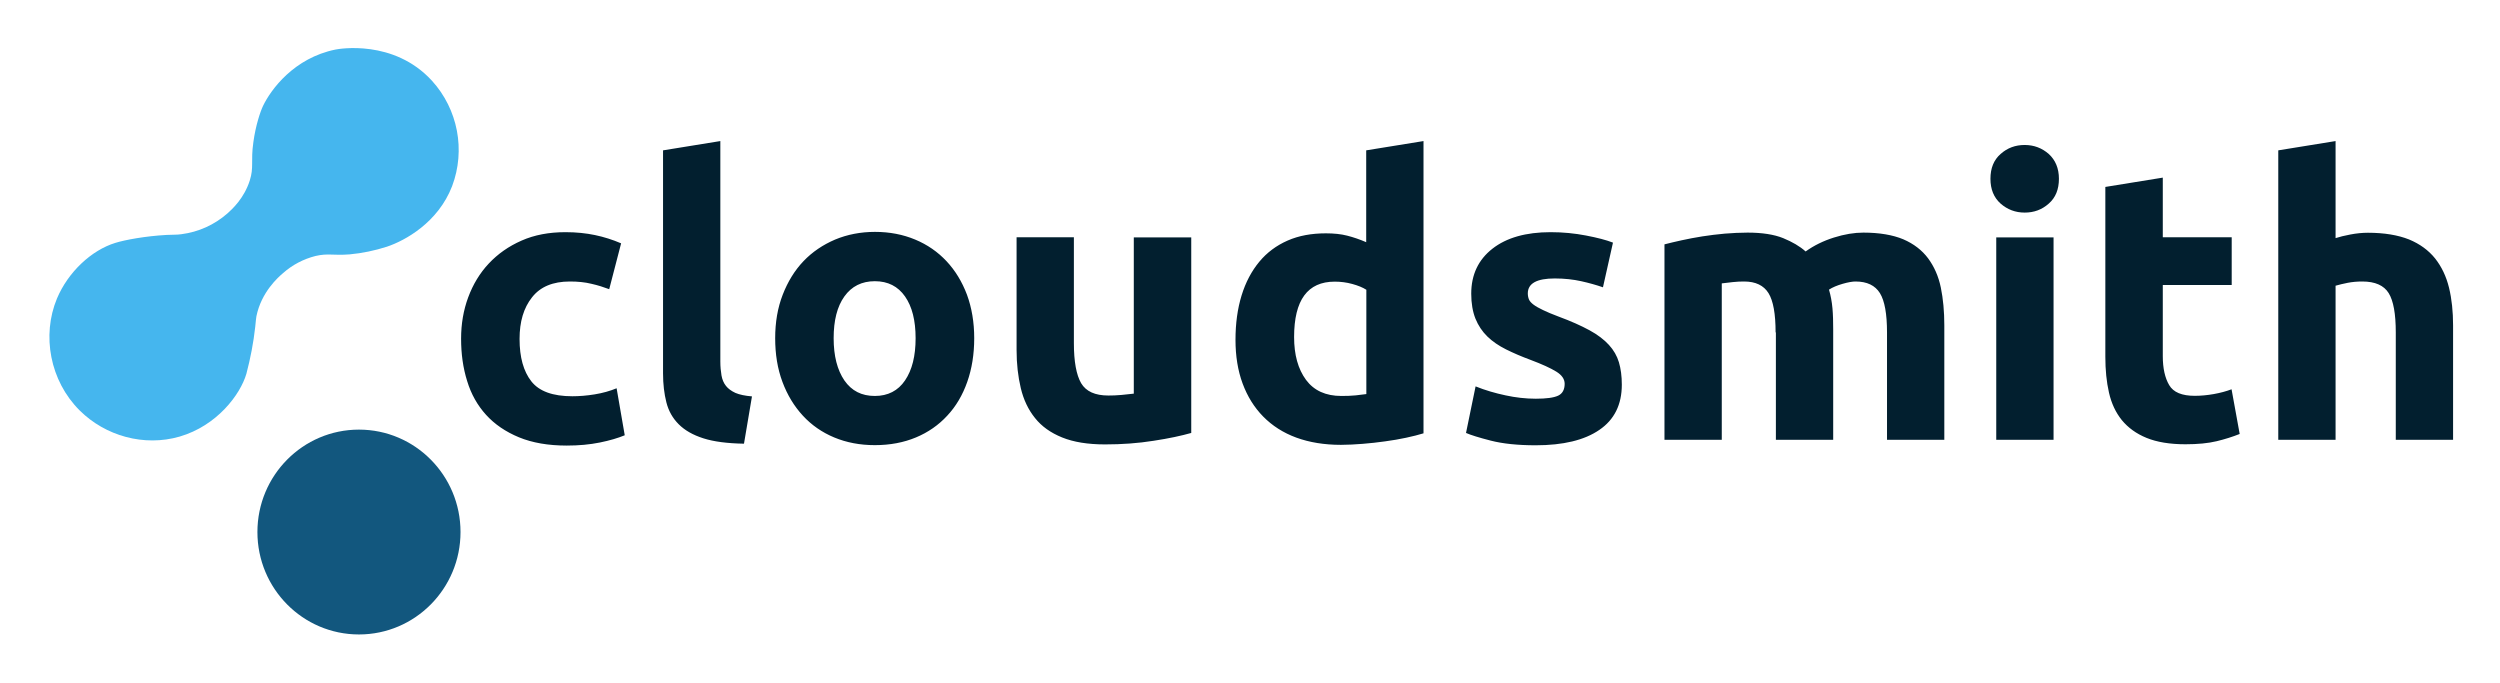
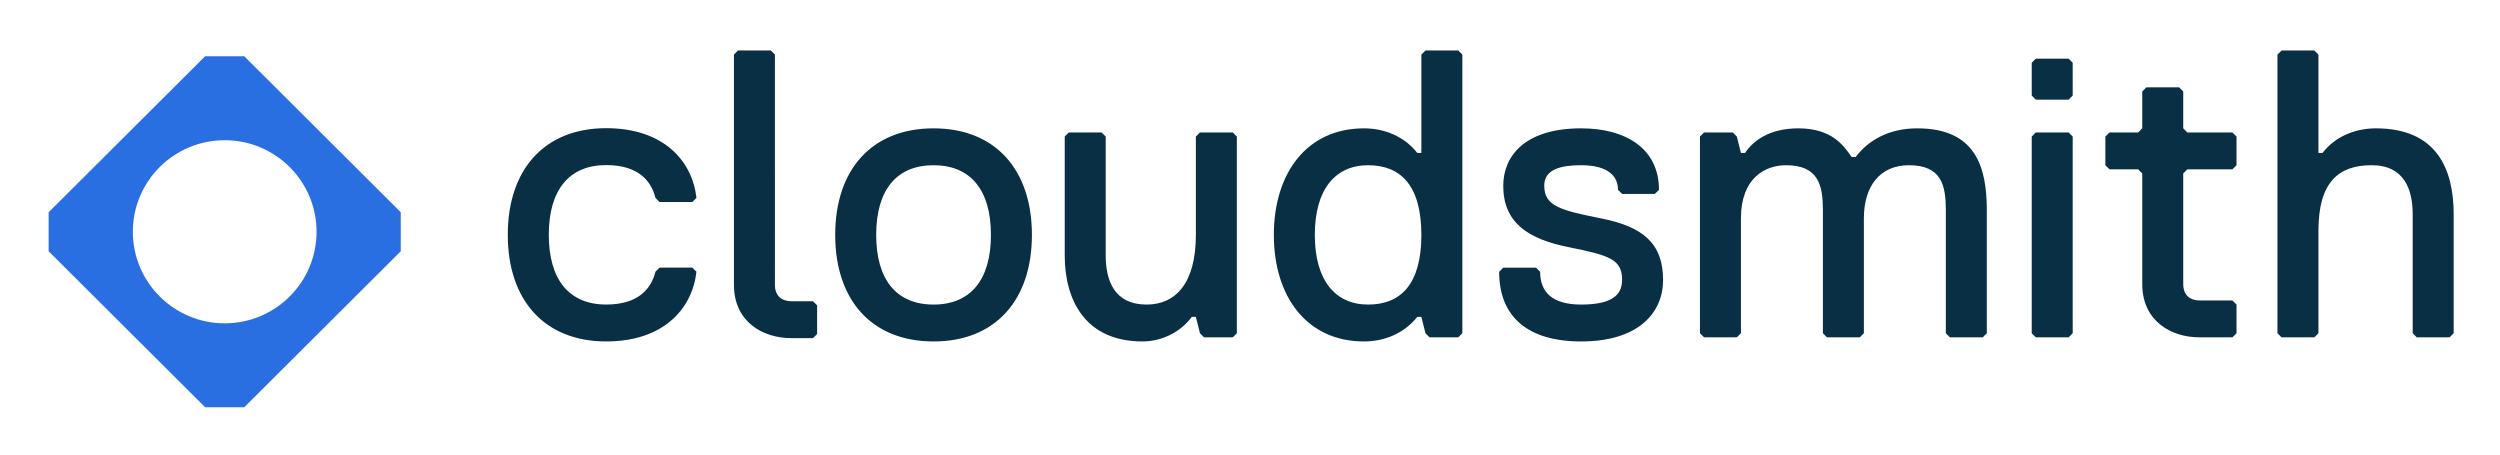
- <svg xmlns="http://www.w3.org/2000/svg" role="img" viewBox="-34.14 -33.14 1723.28 470.28">
-   <style>svg {enable-background:new 0 0 1674 404.1}</style>
-   <path fill="#45b6ee" d="M161 155.1c6.4-5.7 14.1-9.7 22.4-11.8 8.7-2 11.9-.2 23.5-1.1 8.7-.8 17.3-2.6 25.7-5.3 12.5-4.2 35.2-16.6 44.9-41.7 9.4-24.9 4-53-13.9-72.7C237.2-6.3 199.2.6 197.2 1c-28.7 5.8-44.6 27.6-50 38.8-1.9 4-5.1 13.4-6.7 25.1-1.9 13.5.5 17.1-2.5 26.5-3.9 12.1-12 19.6-15.4 22.6-8.9 7.8-19.9 12.8-31.7 14.3-3.7.5-4.2.2-10.2.5-14.6.8-28.7 3.4-35.4 5.5-16.3 5-32.5 20-40.2 38.4-10.5 25.3-4.9 56.6 15.7 77.1 17.7 17.6 44.4 25.1 68.9 18 25.7-7.5 41.8-28.9 46-43.3 2.8-10.6 4.9-21.5 6.1-32.4.6-5.2.4-5 .8-7.2 3.4-16.8 15.2-27.1 18.4-29.8z" />
-   <ellipse cx="213.3" cy="333.6" fill="#12577e" rx="70" ry="70.6" />
-   <path fill="#021f2f" d="M283.7 200.3c0-10.1 1.6-19.6 4.9-28.5 3.3-8.9 8-16.7 14.2-23.3 6.2-6.6 13.7-11.9 22.6-15.8 8.8-3.9 18.9-5.8 30.2-5.8 7.4 0 14.2.7 20.4 2 6.2 1.3 12.2 3.2 18 5.7l-8.2 31.6c-3.7-1.4-7.8-2.7-12.2-3.7-4.4-1.1-9.4-1.6-14.9-1.6-11.7 0-20.4 3.6-26.1 10.9-5.8 7.3-8.6 16.8-8.6 28.7 0 12.6 2.7 22.3 8.1 29.2 5.4 6.9 14.8 10.3 28.3 10.3 4.8 0 9.9-.4 15.4-1.3s10.5-2.3 15.1-4.2l5.6 32.4c-4.6 1.9-10.3 3.6-17.2 5-6.9 1.4-14.5 2.1-22.8 2.1-12.7 0-23.7-1.9-32.9-5.7-9.2-3.8-16.8-9-22.7-15.5-5.9-6.5-10.3-14.3-13-23.2-2.9-9.2-4.2-18.9-4.2-29.3zm195 72.4c-11.5-.2-20.8-1.4-28-3.7s-12.8-5.5-17-9.7c-4.2-4.2-7-9.2-8.5-15.1s-2.3-12.6-2.3-20V70.5l39.5-6.4v152c0 3.5.3 6.7.8 9.6.5 2.8 1.5 5.2 3.1 7.2 1.5 1.9 3.7 3.5 6.5 4.8 2.8 1.2 6.6 2 11.4 2.4l-5.5 32.6zM637.4 200c0 11-1.6 21-4.8 30.1-3.2 9.1-7.8 16.9-13.8 23.3-6 6.5-13.2 11.5-21.6 15-8.4 3.5-17.8 5.3-28.3 5.3-10.3 0-19.6-1.8-28-5.3-8.4-3.5-15.6-8.5-21.6-15-6-6.5-10.7-14.2-14.1-23.3-3.4-9.1-5-19.1-5-30.1s1.7-21 5.2-30 8.2-16.7 14.3-23.1c6.1-6.4 13.4-11.3 21.8-14.9 8.4-3.5 17.6-5.3 27.5-5.3 10.1 0 19.3 1.8 27.7 5.3 8.4 3.5 15.6 8.5 21.6 14.9 6 6.4 10.7 14.1 14.1 23.1 3.3 9 5 19 5 30zm-40.4 0c0-12.2-2.4-21.8-7.3-28.8s-11.8-10.5-20.8-10.5-16 3.5-21 10.5-7.4 16.6-7.4 28.8 2.5 21.9 7.4 29.1c5 7.2 11.9 10.7 21 10.7 9 0 16-3.6 20.8-10.7 4.9-7.2 7.3-16.9 7.3-29.1zm190 65.3c-6.7 1.9-15.4 3.8-26 5.4-10.6 1.7-21.8 2.5-33.4 2.5-11.9 0-21.7-1.6-29.6-4.8-7.9-3.2-14.1-7.6-18.7-13.4-4.6-5.7-7.9-12.6-9.8-20.6-1.9-8-2.9-16.7-2.9-26.3v-77.7h39.5v73c0 12.7 1.7 21.9 5 27.6 3.4 5.7 9.6 8.5 18.8 8.5 2.8 0 5.8-.1 9-.4 3.2-.3 6-.6 8.5-.9V130.5H787v134.8zm160.3.2c-3.5 1.1-7.6 2.1-12.2 3.1s-9.4 1.8-14.5 2.5c-5 .7-10.2 1.3-15.4 1.7-5.2.4-10.2.7-15 .7-11.5 0-21.8-1.7-30.8-5s-16.6-8.2-22.8-14.5c-6.2-6.3-10.9-13.9-14.2-22.8-3.3-8.9-4.9-19-4.9-30.1 0-11.3 1.4-21.5 4.2-30.6 2.8-9.1 6.9-16.8 12.2-23.2s11.8-11.2 19.5-14.6c7.7-3.4 16.5-5 26.4-5 5.5 0 10.4.5 14.7 1.6 4.3 1.1 8.7 2.6 13.1 4.5V70.5l39.5-6.4v201.4zm-89.4-66.3c0 12.2 2.7 22 8.2 29.5 5.5 7.4 13.6 11.1 24.4 11.1 3.5 0 6.8-.1 9.8-.4 3-.3 5.5-.6 7.4-.9v-71.9c-2.5-1.6-5.7-2.9-9.7-4-4-1.1-8-1.6-12.1-1.6-18.7 0-28 12.7-28 38.2zm166.6 42.5c7.3 0 12.4-.7 15.4-2.1 3-1.4 4.5-4.2 4.5-8.2 0-3.2-1.9-6-5.8-8.4-3.9-2.4-9.8-5.1-17.8-8.1-6.2-2.3-11.8-4.7-16.8-7.2s-9.3-5.4-12.9-8.9c-3.5-3.4-6.3-7.6-8.2-12.3-1.9-4.8-2.9-10.5-2.9-17.2 0-13.1 4.9-23.4 14.6-31 9.7-7.6 23.1-11.4 40.1-11.4 8.5 0 16.6.8 24.4 2.3 7.8 1.5 14 3.1 18.6 4.9l-6.9 30.8c-4.6-1.6-9.6-3-15-4.2-5.4-1.2-11.5-1.9-18.2-1.9-12.4 0-18.6 3.4-18.6 10.3 0 1.6.3 3 .8 4.2.5 1.2 1.6 2.4 3.2 3.6 1.6 1.2 3.8 2.4 6.5 3.7 2.7 1.3 6.2 2.8 10.5 4.4 8.7 3.2 15.8 6.4 21.5 9.5 5.7 3.1 10.1 6.5 13.4 10.1 3.3 3.6 5.6 7.6 6.9 12 1.3 4.4 2 9.5 2 15.4 0 13.8-5.2 24.2-15.5 31.2-10.3 7.1-25 10.6-43.9 10.6-12.4 0-22.7-1.1-30.9-3.2s-13.9-3.9-17.1-5.3l6.6-32.1c6.7 2.7 13.6 4.7 20.7 6.2 6.9 1.5 13.9 2.3 20.8 2.3zm165.3-45.7c0-12.7-1.6-21.8-4.9-27.1-3.3-5.3-8.9-8-16.8-8-2.5 0-5 .1-7.7.4-2.7.3-5.2.6-7.7.9V270h-39.5V135.3c3.4-.9 7.3-1.8 11.8-2.8 4.5-1 9.3-1.9 14.3-2.7 5-.8 10.2-1.4 15.5-1.9 5.3-.4 10.5-.7 15.7-.7 10.1 0 18.3 1.3 24.5 3.8 6.3 2.6 11.5 5.6 15.5 9.2 5.7-4.1 12.2-7.3 19.5-9.6 7.3-2.3 14.1-3.4 20.3-3.4 11.1 0 20.3 1.6 27.5 4.6 7.2 3.1 12.9 7.5 17.1 13.1 4.2 5.7 7.2 12.4 8.8 20.2 1.6 7.8 2.4 16.5 2.4 26V270h-39.5v-74c0-12.7-1.6-21.8-4.9-27.1-3.3-5.3-8.9-8-16.8-8-2.1 0-5.1.5-8.9 1.6-3.8 1.1-6.9 2.4-9.4 4 1.2 4.1 2 8.4 2.4 12.9.4 4.5.5 9.3.5 14.5V270H1190v-74zm195.3-105.9c0 7.3-2.3 13-7 17.1-4.7 4.2-10.2 6.2-16.6 6.2s-11.9-2.1-16.6-6.2c-4.7-4.2-7-9.9-7-17.1 0-7.3 2.3-13 7-17.1 4.7-4.2 10.2-6.2 16.6-6.2s11.9 2.1 16.6 6.2c4.6 4.2 7 9.9 7 17.1zm-3.7 179.9h-39.5V130.5h39.5V270zm35.8-174.3l39.5-6.4v41.1h47.5v32.9h-47.5v49.1c0 8.3 1.5 15 4.4 19.9 2.9 5 8.8 7.4 17.6 7.4 4.2 0 8.6-.4 13.1-1.2 4.5-.8 8.6-1.9 12.3-3.3l5.6 30.8c-4.8 1.9-10.1 3.6-15.9 5-5.8 1.4-13 2.1-21.5 2.1-10.8 0-19.7-1.5-26.8-4.4-7.1-2.9-12.7-7-17-12.2-4.2-5.2-7.2-11.5-8.9-19-1.7-7.4-2.5-15.7-2.5-24.7V95.7zM1536.3 270V70.5l39.5-6.4V131c2.7-.9 6.1-1.7 10.2-2.5 4.2-.8 8.2-1.2 12.1-1.2 11.3 0 20.7 1.6 28.3 4.6 7.5 3.1 13.5 7.5 18 13.1 4.5 5.7 7.7 12.4 9.6 20.2 1.9 7.8 2.8 16.5 2.8 26V270h-39.5v-74c0-12.7-1.6-21.8-4.9-27.1-3.3-5.3-9.3-8-18.2-8-3.5 0-6.9.3-10 .9-3.1.6-5.9 1.3-8.4 2V270h-39.5z" />
+ <svg xmlns="http://www.w3.org/2000/svg" role="img" viewBox="144.90 137.40 2215.20 402.70">
+   <path fill="#2A6FE1" fill-rule="evenodd" d="M500 325.48v34.555L361.333 498.257h-34.666L188 360.035V325.48l138.667-138.223h34.666L500 325.48zm-156.002 98.409c44.949 0 81.388-36.322 81.388-81.127 0-44.805-36.439-81.127-81.388-81.127-44.949 0-81.388 36.322-81.388 81.127 0 44.805 36.439 81.127 81.388 81.127z" clip-rule="evenodd" />
+   <path fill="#092F45" fill-rule="evenodd" d="M1440.66 185.76v246.928l-3.63 3.631h-25.42l-3.63-3.631-3.63-14.525h-3.63c-10.9 13.798-27.96 21.787-47.21 21.787-50.84 0-79.89-39.944-79.89-94.413 0-54.47 29.05-94.414 79.89-94.414 18.16 0 35.95 7.263 47.21 21.788h3.63V185.76l3.63-3.632h29.05l3.63 3.632zm-83.52 221.509c29.05 0 47.21-18.157 47.21-61.732 0-43.576-18.16-61.732-47.21-61.732s-47.21 21.424-47.21 61.732c0 40.307 18.16 61.732 47.21 61.732zm-472.181-61.732c0 58.1 32.682 94.413 87.151 94.413 54.47 0 87.15-36.313 87.15-94.413 0-58.101-32.68-94.414-87.15-94.414-54.469 0-87.151 36.313-87.151 94.414zm36.313 0c0-39.945 18.157-61.732 50.838-61.732 32.68 0 50.84 21.787 50.84 61.732 0 39.944-18.16 61.732-50.84 61.732-32.681 0-50.838-21.788-50.838-61.732zm319.568-87.151l-3.63-3.632h-29.05l-3.63 3.632v87.151c0 43.575-18.52 61.732-43.58 61.732-29.05 0-36.31-21.788-36.31-43.576V258.386l-3.63-3.632h-29.05l-3.63 3.632v105.307c0 39.581 18.15 76.257 68.99 76.257 17.43 0 34.13-8.715 43.58-21.787h3.63l3.63 14.525 3.63 3.631h25.42l3.63-3.631V258.386zm377.68 127.095c0-32.682-18.15-47.207-54.47-54.47-36.31-7.262-50.83-10.893-50.83-29.05 0-14.525 14.52-18.156 32.68-18.156 25.42 0 32.68 10.894 32.68 21.787l3.63 3.632h29.05l3.63-3.632c0-36.313-29.05-54.469-68.99-54.469-50.84 0-69 25.419-69 50.838 0 32.682 21.79 47.207 58.1 54.47 36.32 7.262 47.21 10.893 47.21 29.05 0 14.525-10.89 21.788-36.31 21.788s-36.32-10.894-36.32-29.051l-3.63-3.631h-29.05l-3.63 3.631c0 39.945 25.42 61.732 72.63 61.732 50.84 0 72.62-25.419 72.62-54.469zm225.13-134.358c50.84 0 61.73 32.682 61.73 72.626v108.939l-3.63 3.631h-29.05l-3.63-3.631V323.749c0-21.788-3.63-39.944-32.68-39.944-25.42 0-39.95 18.156-39.95 47.206v101.677l-3.63 3.631h-29.05l-3.63-3.631V323.749c0-21.788-3.63-39.944-32.68-39.944-18.16 0-39.95 10.894-39.95 47.206v101.677l-3.63 3.631h-29.05l-3.63-3.631V258.386l3.63-3.632h25.42l3.63 3.632 3.63 14.525h3.63c7.27-10.894 21.79-21.788 47.21-21.788 29.05 0 39.95 14.525 47.21 25.419h3.63c10.89-14.525 29.05-25.419 54.47-25.419zm137.83-29.05v-29.051l-3.63-3.631h-29.05l-3.63 3.631v29.051l3.63 3.631h29.05l3.63-3.631zm0 36.313l-3.63-3.632h-29.05l-3.63 3.632v174.302l3.63 3.631h29.05l3.63-3.631V258.386zm145.15 148.883v25.419l-3.63 3.631h-29.05c-25.42 0-50.84-14.525-50.84-47.207v-98.045l-3.63-3.631h-25.42l-3.63-3.631v-25.419l3.63-3.632h25.42l3.63-3.631v-32.682l3.64-3.631h29.05l3.63 3.631v32.682l3.63 3.631H2123l3.63 3.632v25.419l-3.63 3.631h-39.94l-3.63 3.631v98.045c0 10.894 7.26 14.525 14.52 14.525H2123l3.63 3.632zm192.42 25.419V327.38c0-39.581-14.52-76.257-68.99-76.257-19.25 0-36.68 7.989-47.21 21.788h-3.63V185.76l-3.63-3.632h-29.05l-3.63 3.632v246.928l3.63 3.631h29.05l3.63-3.631v-90.783c0-43.575 18.15-58.1 47.2-58.1 29.06 0 36.32 21.787 36.32 43.575v105.308l3.63 3.631h29.05l3.63-3.631zM631.176 345.459c0-39.976 18.171-61.781 50.879-61.781 29.074 0 39.976 14.537 43.61 29.074l3.635 3.634h29.073l3.634-3.634c-3.634-32.708-29.073-61.782-79.952-61.782-54.513 0-87.221 36.342-87.221 94.489 0 58.148 32.708 94.49 87.221 94.49 50.879 0 76.318-29.074 79.952-61.782l-3.634-3.634H729.3l-3.635 3.634c-3.634 14.537-14.536 29.074-43.61 29.074-32.708 0-50.879-21.805-50.879-61.782zm237.75 62.497v25.419l-3.632 3.632h-19.23c-25.419 0-50.838-14.525-50.838-47.207l-.002-204.04 3.632-3.632h29.05l3.631 3.632.002 204.04c0 10.894 7.263 14.525 14.525 14.525h19.23l3.632 3.631z" clip-rule="evenodd" />
</svg>
